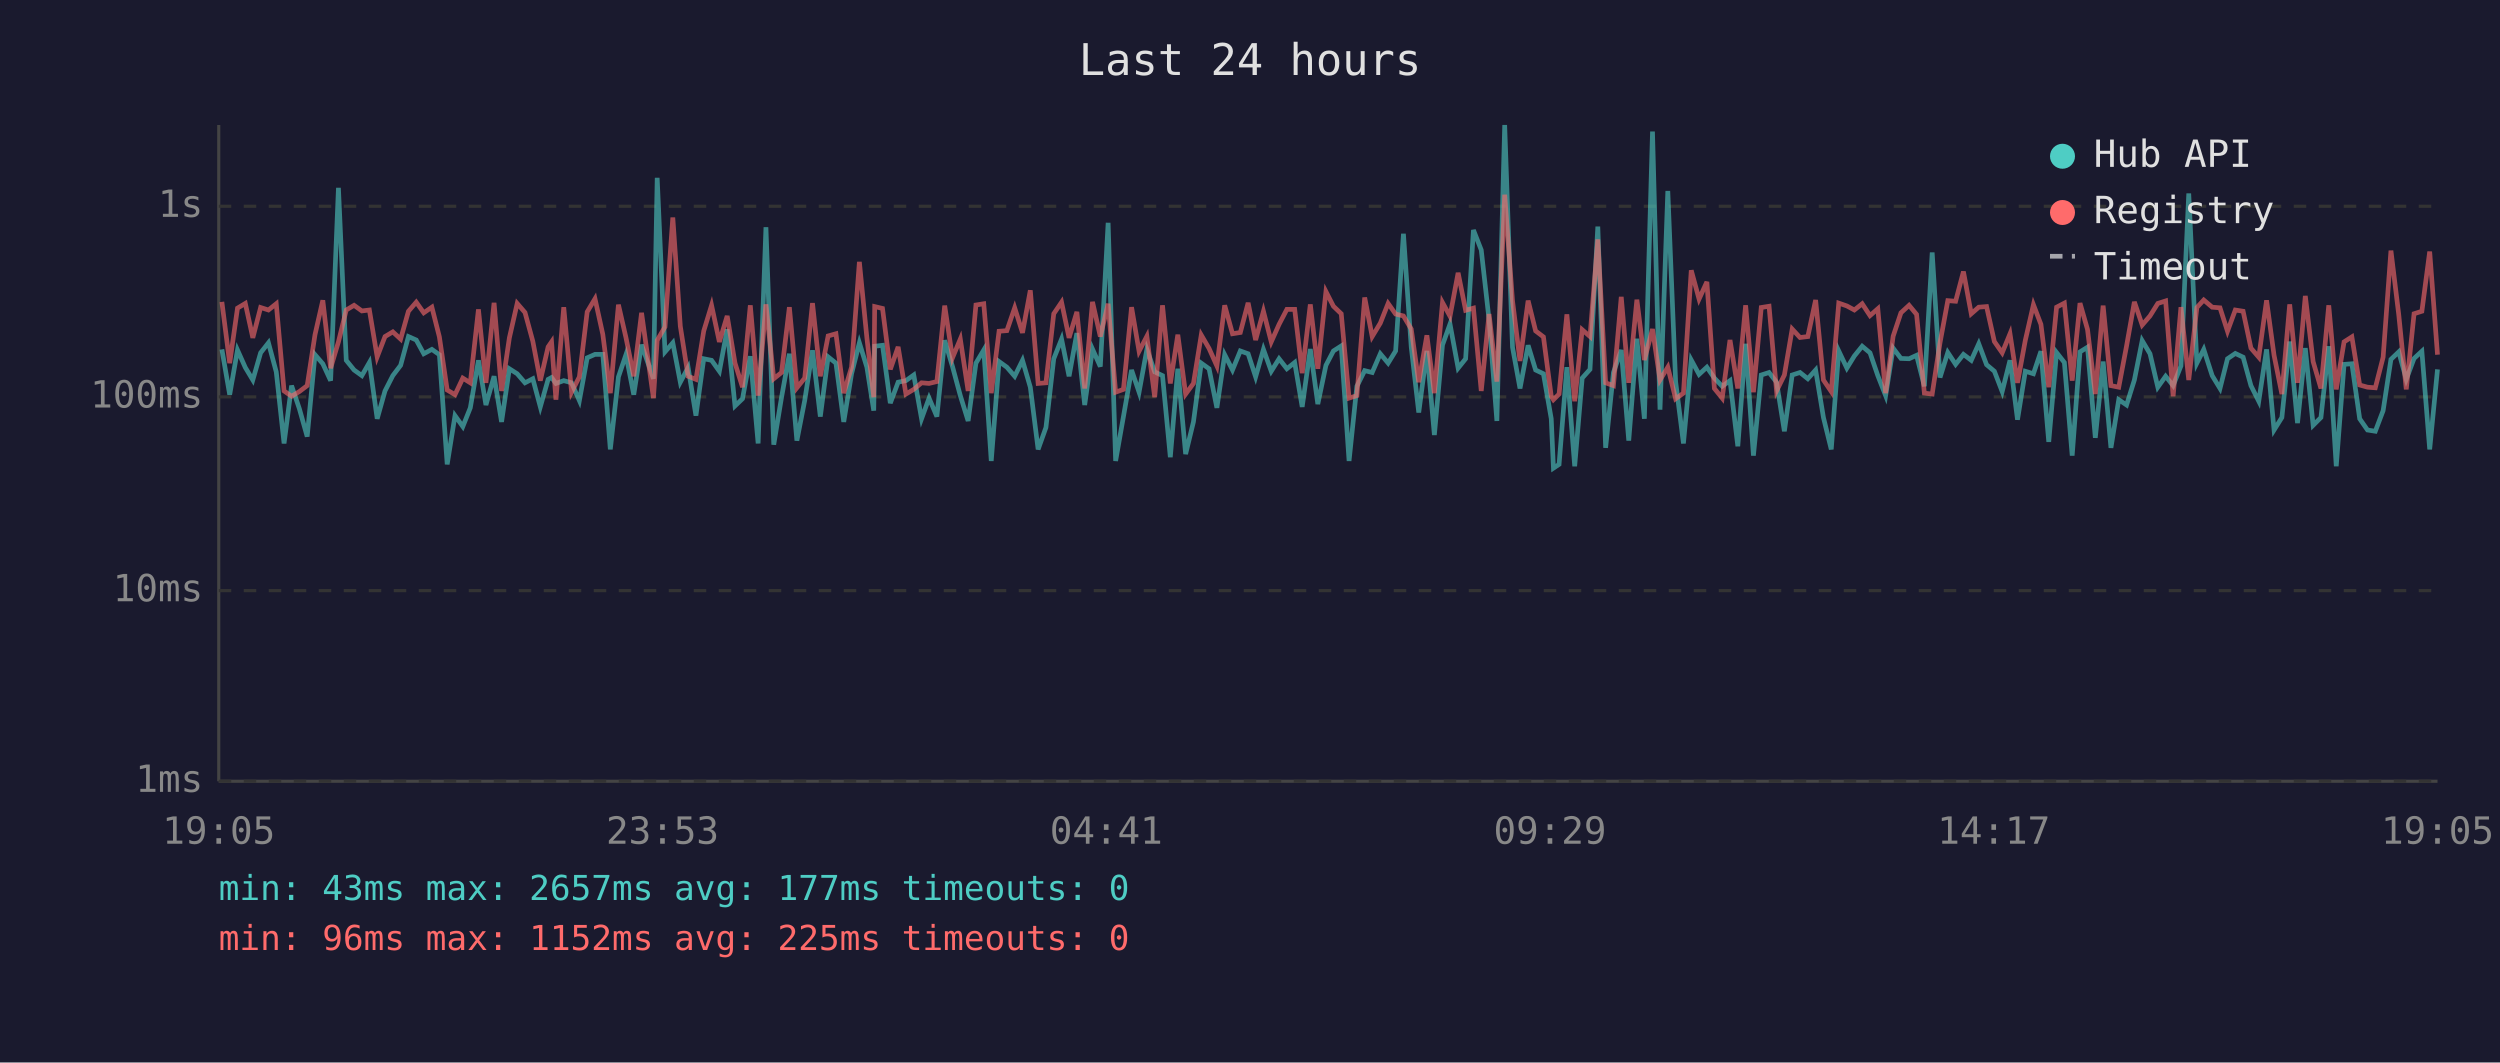
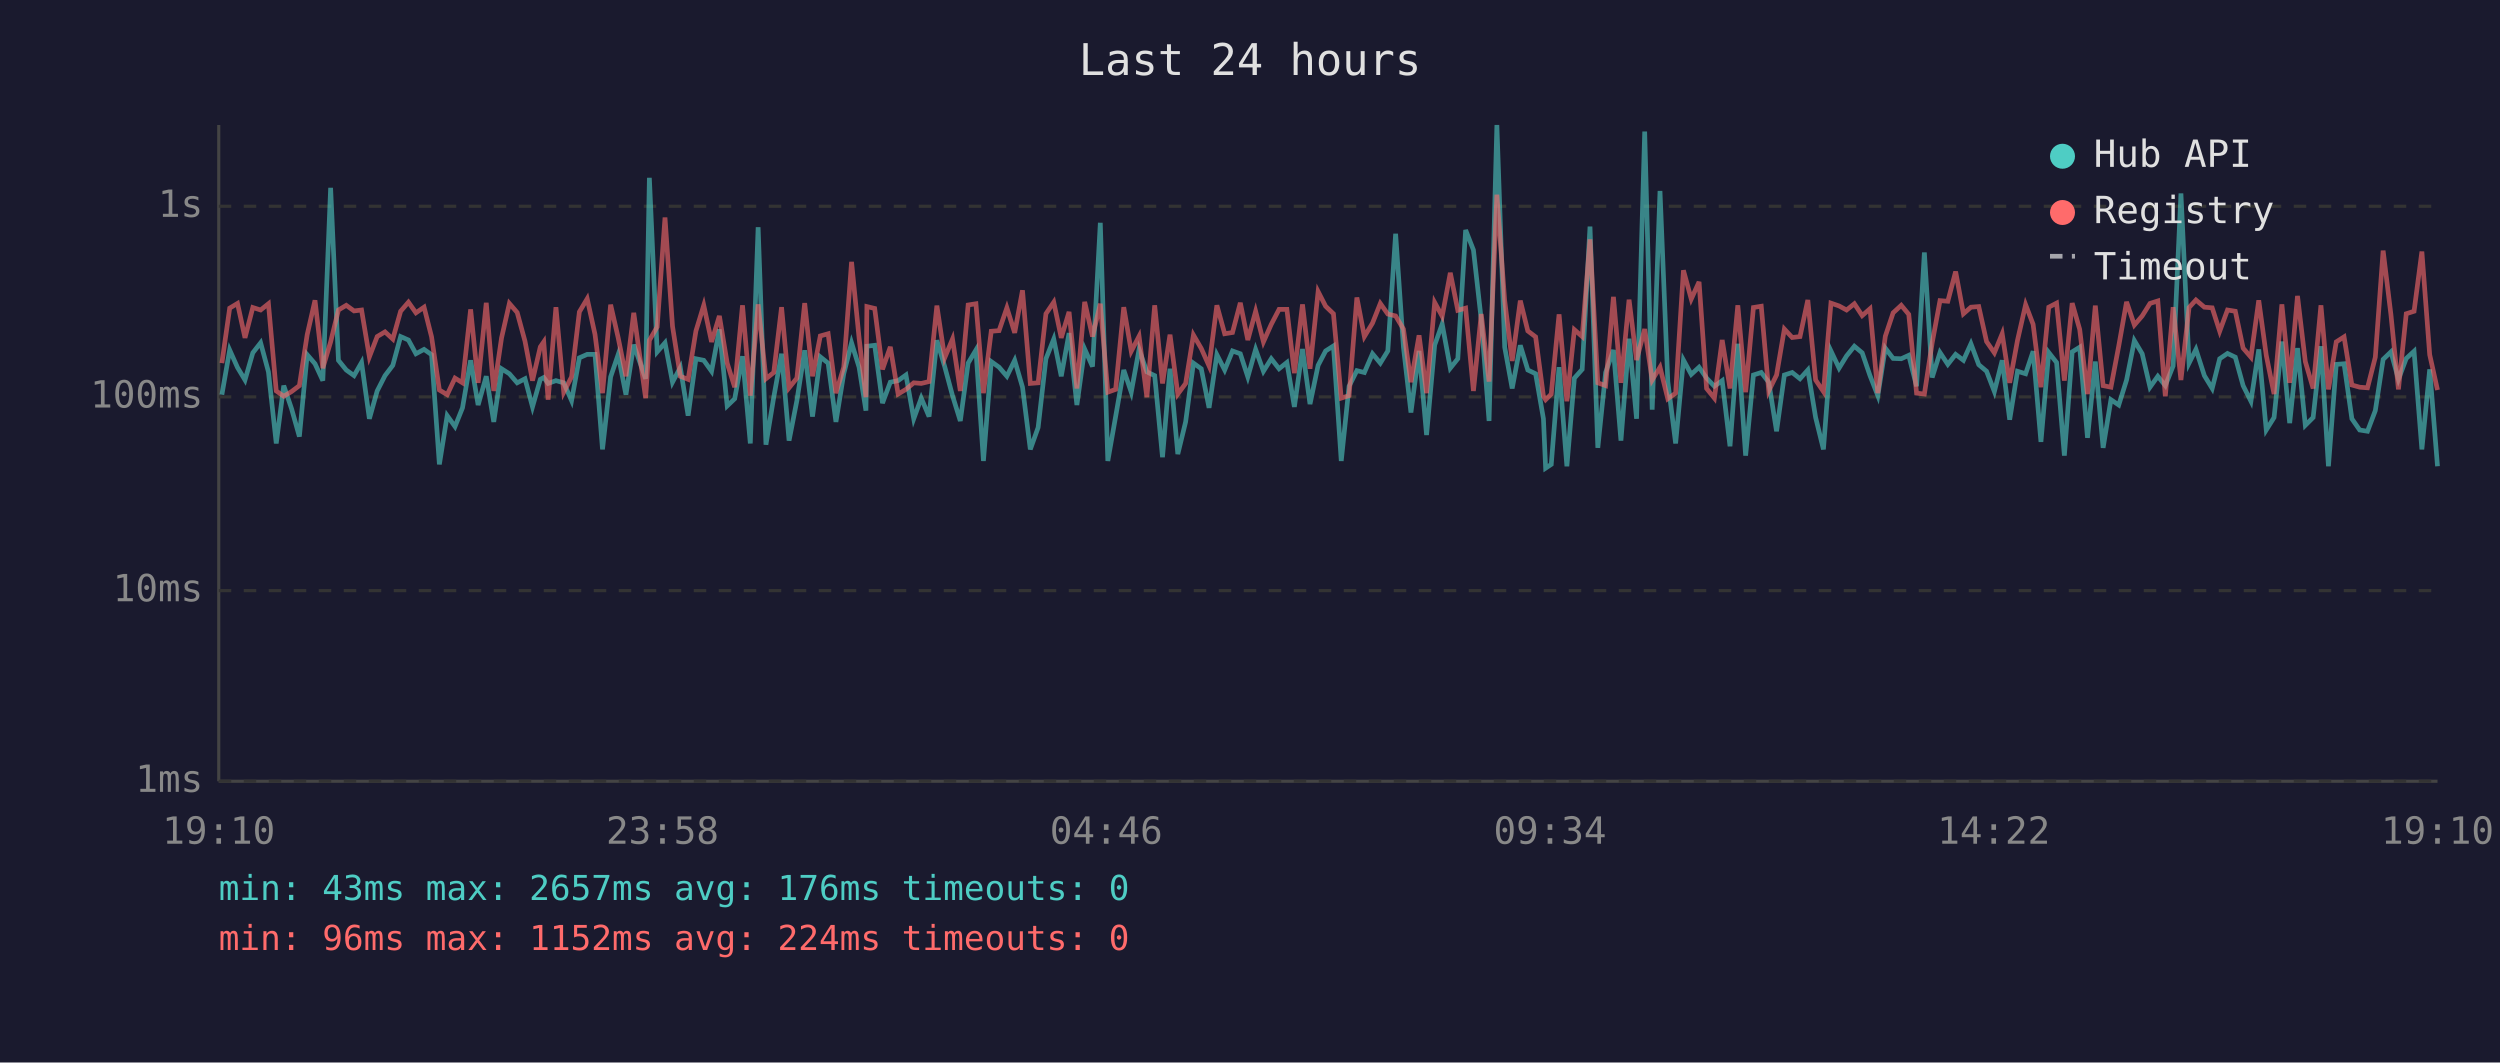
<svg xmlns="http://www.w3.org/2000/svg" viewBox="0 0 800 340" font-family="monospace" font-size="12">
  <rect width="800" height="340" fill="#1a1a2e" />
  <text x="400" y="24" fill="#e0e0e0" font-size="14" text-anchor="middle">Last 24 hours</text>
  <line x1="70" y1="40" x2="70" y2="250" stroke="#444" stroke-width="1" />
  <line x1="70" y1="250" x2="780" y2="250" stroke="#444" stroke-width="1" />
  <line x1="70" y1="250" x2="780" y2="250" stroke="#333" stroke-width="1" stroke-dasharray="4" />
  <text x="65" y="250" fill="#888" text-anchor="end" dominant-baseline="middle">1ms</text>
  <line x1="70" y1="189" x2="780" y2="189" stroke="#333" stroke-width="1" stroke-dasharray="4" />
  <text x="65" y="189" fill="#888" text-anchor="end" dominant-baseline="middle">10ms</text>
  <line x1="70" y1="127" x2="780" y2="127" stroke="#333" stroke-width="1" stroke-dasharray="4" />
  <text x="65" y="127" fill="#888" text-anchor="end" dominant-baseline="middle">100ms</text>
  <line x1="70" y1="66" x2="780" y2="66" stroke="#333" stroke-width="1" stroke-dasharray="4" />
  <text x="65" y="66" fill="#888" text-anchor="end" dominant-baseline="middle">1s</text>
-   <text x="70" y="270" fill="#888" text-anchor="middle">19:05</text>
-   <text x="212" y="270" fill="#888" text-anchor="middle">23:53</text>
-   <text x="354" y="270" fill="#888" text-anchor="middle">04:41</text>
-   <text x="496" y="270" fill="#888" text-anchor="middle">09:29</text>
-   <text x="638" y="270" fill="#888" text-anchor="middle">14:17</text>
-   <text x="780" y="270" fill="#888" text-anchor="middle">19:05</text>
-   <polyline points="71.0,111.8 73.5,126.3 76.0,112.0 78.5,117.6 80.9,121.6 83.4,112.9 85.9,109.7 88.4,119.0 90.9,141.9 93.3,123.4 95.8,130.8 98.3,139.7 100.8,113.5 103.3,116.4 105.8,121.8 108.3,60.1 110.8,115.3 113.3,118.4 115.8,120.2 118.2,116.0 120.7,134.0 123.2,125.1 125.7,120.2 128.2,116.9 130.7,107.7 133.2,108.8 135.6,113.2 138.2,111.8 140.6,113.5 143.1,148.6 145.6,133.0 148.1,136.5 150.5,130.5 153.1,115.3 155.5,129.6 158.1,120.4 160.5,135.0 163.0,118.0 165.5,119.6 168.0,122.5 170.5,121.2 172.9,130.2 175.4,121.4 176.5,120.8 177.9,122.7 180.4,121.8 182.9,122.5 185.4,128.2 187.9,114.5 190.4,113.4 192.9,113.4 195.3,143.8 197.9,120.6 200.3,113.5 202.8,126.3 205.3,110.3 209.1,121.2 210.3,56.9 212.8,112.6 215.3,109.7 217.7,122.3 220.2,117.6 222.7,133.0 225.2,114.8 227.7,115.3 230.2,118.8 232.7,105.4 235.2,129.9 237.6,127.6 240.1,114.0 242.6,141.9 245.1,72.7 247.6,142.3 250.1,127.1 252.6,113.2 255.0,141.0 257.5,128.2 260.0,112.1 262.5,133.3 265.0,114.2 267.5,116.2 270.0,135.0 272.5,119.6 275.0,109.7 277.4,117.5 279.6,131.4 279.9,110.8 282.4,110.5 284.9,129.0 287.4,122.3 289.9,121.8 292.4,120.0 294.9,134.0 297.3,127.4 299.8,133.3 302.3,108.9 304.8,117.3 307.3,126.6 309.8,134.7 312.3,116.2 314.8,112.0 317.2,147.5 319.7,115.7 322.2,117.5 324.7,120.4 327.2,115.3 329.7,123.9 332.2,143.8 334.7,136.8 337.2,114.8 339.7,108.5 342.1,120.4 344.6,106.6 347.1,129.6 349.6,111.7 352.1,117.3 354.6,71.3 357.0,147.5 359.5,133.3 362.1,118.4 364.5,125.5 367.0,111.8 369.5,119.0 372.0,120.2 374.5,146.3 376.9,118.0 379.4,145.3 381.9,135.0 384.4,116.2 386.9,118.0 389.4,130.5 391.9,113.5 394.4,118.4 396.9,112.3 399.4,113.2 401.8,120.6 404.3,111.8 406.8,118.8 409.3,114.8 411.8,118.0 414.3,116.0 416.7,130.2 419.3,111.7 421.7,129.3 424.3,116.9 426.7,112.3 429.2,110.7 431.7,147.5 434.2,123.6 436.7,118.6 439.1,119.2 441.7,113.2 444.2,116.2 446.6,112.3 449.1,74.8 451.6,111.1 454.0,132.0 456.6,112.3 459.0,139.2 461.6,110.4 464.0,103.7 466.6,117.8 469.0,114.8 471.5,73.6 474.0,80.0 476.5,102.3 479.0,134.7 481.5,40.0 484.0,111.1 486.4,124.3 489.0,110.5 491.4,118.4 493.9,119.6 496.4,134.0 497.1,149.8 498.9,148.6 501.4,117.5 503.9,149.2 506.3,121.0 508.8,118.2 511.3,72.5 513.8,143.3 516.3,119.2 518.8,112.0 521.2,141.0 523.8,108.4 526.2,134.0 528.8,42.1 531.2,131.1 533.7,61.1 536.2,122.1 538.7,141.9 541.2,115.2 543.7,119.8 546.2,117.5 548.6,121.0 551.1,123.6 553.6,121.8 556.1,142.8 558.6,110.0 561.1,145.8 563.6,120.0 566.1,119.2 568.5,122.3 571.0,138.0 573.5,120.0 576.0,119.2 578.5,121.2 581.0,118.4 583.5,133.6 586.0,143.8 588.4,112.3 591.0,117.8 593.4,113.9 595.9,110.8 598.4,112.9 600.9,120.2 603.4,126.6 605.8,111.4 608.3,114.7 610.9,114.8 613.3,113.7 615.8,123.6 618.3,80.8 620.8,120.8 623.3,112.8 625.8,116.6 628.3,113.4 630.8,115.3 633.2,110.0 635.7,116.7 638.2,118.8 640.7,125.3 643.2,115.3 645.6,134.3 648.1,118.8 650.7,119.6 653.1,112.4 655.6,141.4 658.1,112.8 660.6,116.0 663.1,145.8 665.6,112.6 668.0,111.1 670.5,140.1 673.0,115.7 675.5,143.3 678.0,127.9 680.5,129.6 683.0,121.6 685.5,109.0 688.0,113.2 690.5,123.9 693.0,120.4 695.4,123.4 697.9,117.1 700.4,61.9 703.0,116.2 705.2,111.8 707.9,120.2 710.4,124.3 712.8,114.8 715.3,113.1 717.8,114.3 720.3,123.4 722.8,128.4 725.3,111.8 727.7,137.6 730.2,133.6 732.7,109.3 735.2,135.4 737.7,111.4 740.2,136.1 742.7,133.6 745.2,110.8 747.6,149.2 750.1,116.6 752.6,116.4 755.1,134.0 757.6,137.6 760.1,138.0 762.6,131.4 765.1,115.0 767.6,112.6 770.0,121.4 772.5,114.7 775.0,112.4 777.5,143.8 780.0,118.2" fill="none" stroke="#4ecdc4" stroke-width="1.5" opacity="0.6" />
-   <polyline points="71.0,96.6 73.5,116.2 76.0,98.6 78.5,97.1 80.9,108.1 83.4,98.4 85.9,99.2 88.4,97.2 90.9,125.1 93.3,126.8 95.8,125.3 98.3,123.4 100.8,107.1 103.3,96.1 105.8,117.8 108.3,109.4 110.8,99.2 113.3,97.7 115.8,99.5 118.2,99.2 120.7,114.2 123.2,107.7 125.7,106.2 128.2,108.5 130.7,99.6 133.2,96.7 135.6,100.1 138.2,98.3 140.6,107.8 143.1,124.8 145.6,126.3 148.1,121.0 150.5,122.5 153.1,99.0 155.5,122.5 158.1,96.9 160.5,125.1 163.0,108.1 165.5,97.1 168.0,100.0 170.5,109.2 172.9,121.8 175.4,111.0 176.5,109.4 177.9,127.9 180.4,98.3 182.9,125.5 185.4,120.6 187.9,99.8 190.4,95.6 192.9,107.0 195.3,125.8 197.9,97.5 200.3,108.0 202.8,120.4 205.3,100.1 209.1,127.4 210.3,108.9 212.8,104.6 215.3,69.6 217.7,104.4 220.2,120.4 222.7,121.4 225.2,105.9 227.7,97.7 230.2,109.4 232.7,101.1 235.2,116.2 237.6,123.9 240.1,97.7 242.6,126.6 245.1,97.4 247.6,121.2 250.1,119.2 252.6,98.3 255.0,124.1 257.5,121.0 260.0,97.0 262.5,120.4 265.0,107.5 267.5,106.8 270.0,125.8 272.5,117.5 275.0,83.8 277.4,108.1 279.6,127.1 279.9,98.1 282.4,98.7 284.9,118.2 287.4,111.0 289.9,126.1 292.4,124.6 294.9,122.5 297.3,122.7 299.8,122.1 302.3,97.8 304.8,114.5 307.3,108.5 309.8,125.1 312.3,97.6 314.8,97.2 317.2,125.8 319.7,106.0 322.2,105.8 324.7,98.5 327.2,106.5 329.7,92.9 332.2,122.7 334.7,122.5 337.2,100.4 339.7,96.7 342.1,108.1 344.6,99.8 347.1,124.3 349.6,96.6 352.1,107.7 354.6,97.2 357.0,125.5 359.5,124.6 362.1,98.3 364.5,112.4 367.0,107.6 369.5,127.1 372.0,97.7 374.5,122.7 376.9,107.1 379.4,126.1 381.9,122.7 384.4,107.2 386.9,111.5 389.4,117.1 391.9,97.7 394.4,106.8 396.9,106.4 399.4,96.9 401.8,108.8 404.3,99.6 406.8,109.4 409.3,103.8 411.8,99.0 414.3,99.0 416.7,119.4 419.3,97.4 421.7,118.0 424.3,93.3 426.7,98.0 429.2,100.4 431.7,127.4 434.2,126.6 436.7,95.2 439.1,107.7 441.7,103.4 444.2,97.1 446.6,100.5 449.1,101.1 451.6,105.3 454.0,122.3 456.6,107.3 459.0,125.8 461.6,96.8 464.0,101.2 466.6,87.3 469.0,99.3 471.5,98.6 474.0,125.1 476.5,100.5 479.0,122.1 481.5,62.3 484.0,96.2 486.4,115.5 489.0,96.2 491.4,105.9 493.9,107.8 496.4,126.8 497.1,127.9 498.9,126.1 501.4,100.6 503.9,128.4 506.3,105.5 508.8,107.7 511.3,76.6 513.8,122.5 516.3,123.4 518.8,95.0 521.2,122.5 523.8,95.9 526.2,115.2 528.8,105.3 531.2,121.6 533.7,117.5 536.2,127.6 538.7,125.8 541.2,86.5 543.7,95.7 546.2,90.2 548.6,124.3 551.1,127.4 553.6,108.8 556.1,124.3 558.6,97.7 561.1,125.5 563.6,98.4 566.1,98.0 568.5,125.1 571.0,120.0 573.5,105.3 576.0,108.0 578.5,107.7 581.0,96.0 583.5,121.6 586.0,125.3 588.4,97.0 591.0,97.9 593.4,99.2 595.9,97.2 598.4,101.0 600.9,98.8 603.4,125.8 605.8,107.6 608.3,100.1 610.9,97.7 613.3,100.6 615.8,125.8 618.3,126.1 620.8,109.7 623.3,96.2 625.8,96.4 628.3,86.9 630.8,100.4 633.2,98.3 635.7,98.1 638.2,109.3 640.7,112.9 643.2,106.8 645.6,122.5 648.1,108.9 650.7,97.5 653.1,103.8 655.6,123.9 658.1,98.3 660.6,97.0 663.1,121.8 665.6,97.0 668.0,105.4 670.5,126.1 673.0,97.8 675.5,123.4 678.0,123.9 680.5,110.7 683.0,96.6 685.5,104.0 688.0,101.1 690.5,97.1 693.0,96.3 695.4,126.8 697.9,98.3 700.4,121.6 703.0,98.4 705.2,96.0 707.9,98.3 710.4,98.5 712.8,106.0 715.3,99.2 717.8,99.6 720.3,111.4 722.8,114.3 725.3,96.1 727.7,113.7 730.2,126.1 732.7,97.4 735.2,122.5 737.7,94.7 740.2,115.7 742.7,124.3 745.2,97.7 747.6,124.6 750.1,109.4 752.6,107.8 755.1,123.2 757.6,123.9 760.1,124.1 762.6,114.3 765.1,80.2 767.6,100.7 770.0,124.6 772.5,100.4 775.0,99.6 777.5,80.5 780.0,113.5" fill="none" stroke="#ff6b6b" stroke-width="1.5" opacity="0.6" />
+   <text x="70" y="270" fill="#888" text-anchor="middle">19:10</text>
+   <text x="212" y="270" fill="#888" text-anchor="middle">23:58</text>
+   <text x="354" y="270" fill="#888" text-anchor="middle">04:46</text>
+   <text x="496" y="270" fill="#888" text-anchor="middle">09:34</text>
+   <text x="638" y="270" fill="#888" text-anchor="middle">14:22</text>
+   <text x="780" y="270" fill="#888" text-anchor="middle">19:10</text>
+   <polyline points="71.0,126.3 73.5,112.0 76.0,117.6 78.4,121.6 80.9,112.9 83.4,109.7 85.9,119.0 88.4,141.9 90.8,123.4 93.3,130.8 95.8,139.7 98.3,113.5 100.8,116.4 103.3,121.8 105.8,60.1 108.3,115.3 110.8,118.4 113.3,120.2 115.7,116.0 118.2,134.0 120.7,125.1 123.2,120.2 125.7,116.9 128.2,107.7 130.7,108.8 133.1,113.2 135.7,111.8 138.1,113.5 140.6,148.6 143.1,133.0 145.6,136.5 148.0,130.5 150.6,115.3 153.0,129.6 155.6,120.4 158.0,135.0 160.5,118.0 163.0,119.6 165.5,122.5 168.0,121.2 170.4,130.2 172.9,121.4 174.0,120.8 175.4,122.7 177.9,121.8 180.4,122.5 182.9,128.2 185.4,114.5 187.9,113.4 190.4,113.4 192.8,143.8 195.4,120.6 197.8,113.5 200.3,126.3 202.8,110.3 206.6,121.2 207.8,56.9 210.3,112.6 212.8,109.7 215.2,122.3 217.7,117.6 220.2,133.0 222.7,114.8 225.2,115.3 227.7,118.8 230.2,105.4 232.7,129.9 235.1,127.6 237.6,114.0 240.1,141.9 242.6,72.7 245.1,142.3 247.6,127.1 250.1,113.2 252.5,141.0 255.0,128.2 257.5,112.1 260.0,133.3 262.5,114.2 265.0,116.2 267.5,135.0 270.0,119.6 272.5,109.7 274.9,117.5 277.1,131.4 277.4,110.8 279.9,110.5 282.4,129.0 284.9,122.3 287.4,121.8 289.9,120.0 292.4,134.0 294.8,127.4 297.3,133.3 299.8,108.9 302.3,117.3 304.8,126.6 307.3,134.7 309.8,116.2 312.3,112.0 314.7,147.5 317.2,115.7 319.7,117.5 322.2,120.4 324.7,115.3 327.2,123.9 329.7,143.8 332.2,136.8 334.7,114.8 337.2,108.5 339.6,120.4 342.1,106.6 344.6,129.6 347.1,111.7 349.6,117.3 352.1,71.3 354.5,147.5 357.0,133.3 359.6,118.4 362.0,125.5 364.5,111.8 367.0,119.0 369.5,120.2 372.0,146.3 374.4,118.0 376.9,145.3 379.4,135.0 381.9,116.2 384.4,118.0 386.9,130.5 389.4,113.5 391.9,118.4 394.4,112.3 396.9,113.2 399.3,120.6 401.8,111.8 404.3,118.8 406.8,114.8 409.3,118.0 411.8,116.0 414.2,130.2 416.8,111.7 419.2,129.3 421.8,116.9 424.2,112.3 426.7,110.7 429.2,147.5 431.7,123.6 434.2,118.6 436.6,119.2 439.2,113.2 441.7,116.2 444.1,112.3 446.6,74.8 449.1,111.1 451.5,132.0 454.1,112.3 456.5,139.2 459.1,110.4 461.5,103.7 464.1,117.8 466.5,114.8 469.0,73.6 471.5,80.0 474.0,102.3 476.5,134.7 479.0,40.0 481.5,111.1 483.9,124.3 486.5,110.5 488.9,118.4 491.4,119.6 493.9,134.0 494.6,149.8 496.4,148.6 498.9,117.5 501.4,149.2 503.8,121.0 506.3,118.2 508.8,72.5 511.3,143.3 513.8,119.2 516.3,112.0 518.7,141.0 521.3,108.4 523.7,134.0 526.3,42.1 528.7,131.1 531.2,61.1 533.7,122.1 536.2,141.9 538.7,115.2 541.2,119.8 543.7,117.5 546.1,121.0 548.6,123.6 551.1,121.8 553.6,142.8 556.1,110.0 558.6,145.8 561.1,120.0 563.6,119.2 566.0,122.3 568.5,138.0 571.0,120.0 573.5,119.2 576.0,121.2 578.5,118.4 581.0,133.6 583.5,143.8 585.9,112.3 588.5,117.8 590.9,113.9 593.4,110.8 595.9,112.9 598.4,120.2 600.9,126.6 603.3,111.4 605.8,114.7 608.4,114.8 610.8,113.7 613.3,123.6 615.8,80.8 618.3,120.8 620.8,112.8 623.3,116.6 625.8,113.4 628.3,115.3 630.7,110.0 633.2,116.7 635.7,118.8 638.2,125.3 640.7,115.3 643.1,134.3 645.6,118.8 648.2,119.6 650.6,112.4 653.1,141.4 655.6,112.8 658.1,116.0 660.6,145.8 663.1,112.6 665.5,111.1 668.0,140.1 670.5,115.7 673.0,143.3 675.5,127.9 678.0,129.6 680.5,121.6 683.0,109.0 685.5,113.2 688.0,123.9 690.5,120.4 692.9,123.4 695.4,117.1 697.9,61.9 700.5,116.2 702.7,111.8 705.4,120.2 707.9,124.3 710.3,114.8 712.8,113.1 715.3,114.3 717.8,123.4 720.3,128.4 722.8,111.8 725.2,137.6 727.7,133.6 730.2,109.3 732.7,135.4 735.2,111.4 737.7,136.1 740.2,133.6 742.7,110.8 745.1,149.2 747.6,116.6 750.1,116.4 752.6,134.0 755.1,137.6 757.6,138.0 760.1,131.4 762.6,115.0 765.1,112.6 767.5,121.4 770.0,114.7 772.5,112.4 775.0,143.8 777.5,118.2 780.0,149.2" fill="none" stroke="#4ecdc4" stroke-width="1.5" opacity="0.6" />
+   <polyline points="71.0,116.2 73.5,98.6 76.0,97.1 78.4,108.1 80.9,98.4 83.4,99.2 85.9,97.2 88.4,125.1 90.8,126.8 93.3,125.3 95.8,123.4 98.3,107.1 100.8,96.1 103.3,117.8 105.8,109.4 108.3,99.2 110.8,97.7 113.3,99.5 115.7,99.2 118.2,114.2 120.7,107.7 123.2,106.2 125.7,108.5 128.2,99.6 130.7,96.7 133.1,100.1 135.7,98.3 138.1,107.8 140.6,124.8 143.1,126.3 145.6,121.0 148.0,122.5 150.6,99.0 153.0,122.5 155.6,96.9 158.0,125.1 160.5,108.1 163.0,97.1 165.5,100.0 168.0,109.2 170.4,121.8 172.9,111.0 174.0,109.4 175.4,127.9 177.9,98.3 180.4,125.5 182.9,120.6 185.4,99.8 187.9,95.6 190.4,107.0 192.8,125.8 195.4,97.5 197.8,108.0 200.3,120.4 202.8,100.1 206.6,127.4 207.8,108.9 210.3,104.6 212.8,69.6 215.2,104.4 217.7,120.4 220.2,121.4 222.7,105.9 225.2,97.7 227.7,109.4 230.2,101.1 232.7,116.2 235.1,123.9 237.6,97.7 240.1,126.6 242.6,97.4 245.1,121.2 247.6,119.2 250.1,98.3 252.5,124.1 255.0,121.0 257.5,97.0 260.0,120.4 262.5,107.5 265.0,106.8 267.5,125.8 270.0,117.5 272.5,83.8 274.9,108.1 277.1,127.1 277.4,98.1 279.9,98.7 282.4,118.2 284.9,111.0 287.4,126.1 289.9,124.6 292.4,122.5 294.8,122.7 297.3,122.1 299.8,97.8 302.3,114.5 304.8,108.5 307.3,125.1 309.8,97.6 312.3,97.2 314.7,125.8 317.2,106.0 319.7,105.8 322.2,98.5 324.7,106.5 327.2,92.9 329.7,122.7 332.2,122.5 334.7,100.4 337.2,96.7 339.6,108.1 342.1,99.8 344.6,124.3 347.1,96.6 349.6,107.7 352.1,97.2 354.5,125.5 357.0,124.6 359.6,98.3 362.0,112.4 364.5,107.6 367.0,127.1 369.5,97.7 372.0,122.7 374.4,107.1 376.9,126.1 379.4,122.7 381.9,107.2 384.4,111.5 386.9,117.1 389.4,97.7 391.9,106.8 394.4,106.4 396.9,96.9 399.3,108.8 401.8,99.6 404.3,109.4 406.8,103.8 409.3,99.0 411.8,99.0 414.2,119.4 416.8,97.4 419.2,118.0 421.8,93.3 424.2,98.0 426.7,100.4 429.2,127.4 431.7,126.6 434.2,95.2 436.6,107.7 439.2,103.4 441.7,97.1 444.1,100.5 446.6,101.1 449.1,105.3 451.5,122.3 454.1,107.3 456.5,125.8 459.1,96.8 461.5,101.2 464.1,87.3 466.5,99.3 469.0,98.6 471.5,125.1 474.0,100.5 476.5,122.1 479.0,62.3 481.5,96.2 483.9,115.5 486.5,96.2 488.9,105.9 491.4,107.8 493.9,126.8 494.6,127.9 496.4,126.1 498.9,100.6 501.4,128.4 503.8,105.5 506.3,107.7 508.8,76.6 511.3,122.5 513.8,123.4 516.3,95.0 518.7,122.5 521.3,95.9 523.7,115.2 526.3,105.3 528.7,121.6 531.2,117.5 533.7,127.6 536.2,125.8 538.7,86.5 541.2,95.7 543.7,90.2 546.1,124.3 548.6,127.4 551.1,108.8 553.6,124.3 556.1,97.7 558.6,125.5 561.1,98.4 563.6,98.0 566.0,125.1 568.5,120.0 571.0,105.3 573.5,108.0 576.0,107.7 578.5,96.0 581.0,121.6 583.5,125.3 585.9,97.0 588.5,97.9 590.9,99.2 593.4,97.2 595.9,101.0 598.4,98.8 600.9,125.8 603.3,107.6 605.8,100.1 608.4,97.7 610.8,100.6 613.3,125.8 615.8,126.1 618.3,109.7 620.8,96.2 623.3,96.4 625.8,86.9 628.3,100.4 630.7,98.3 633.2,98.1 635.7,109.3 638.2,112.9 640.7,106.8 643.1,122.5 645.6,108.9 648.2,97.5 650.6,103.8 653.1,123.9 655.6,98.3 658.1,97.0 660.6,121.8 663.1,97.0 665.5,105.4 668.0,126.1 670.5,97.8 673.0,123.4 675.5,123.9 678.0,110.7 680.5,96.6 683.0,104.0 685.5,101.1 688.0,97.1 690.5,96.3 692.9,126.8 695.4,98.3 697.9,121.6 700.5,98.4 702.7,96.0 705.4,98.3 707.9,98.5 710.3,106.0 712.8,99.2 715.3,99.6 717.8,111.4 720.3,114.3 722.8,96.1 725.2,113.7 727.7,126.1 730.2,97.4 732.7,122.5 735.2,94.7 737.7,115.7 740.2,124.3 742.7,97.7 745.1,124.6 747.6,109.4 750.1,107.8 752.6,123.2 755.1,123.9 757.6,124.1 760.1,114.3 762.6,80.2 765.1,100.7 767.5,124.6 770.0,100.4 772.5,99.6 775.0,80.5 777.5,113.5 780.0,124.8" fill="none" stroke="#ff6b6b" stroke-width="1.5" opacity="0.6" />
  <circle cx="660" cy="50" r="4" fill="#4ecdc4" />
  <text x="670" y="50" fill="#e0e0e0" dominant-baseline="middle">Hub API</text>
  <circle cx="660" cy="68" r="4" fill="#ff6b6b" />
  <text x="670" y="68" fill="#e0e0e0" dominant-baseline="middle">Registry</text>
  <line x1="656" y1="82" x2="664" y2="82" stroke="#e0e0e0" stroke-width="1.5" stroke-dasharray="4,3" opacity="0.7" />
  <text x="670" y="86" fill="#e0e0e0" dominant-baseline="middle">Timeout</text>
-   <text x="70" y="288" fill="#4ecdc4" font-size="11">min: 43ms  max: 2657ms  avg: 177ms  timeouts: 0</text>
-   <text x="70" y="304" fill="#ff6b6b" font-size="11">min: 96ms  max: 1152ms  avg: 225ms  timeouts: 0</text>
+   <text x="70" y="288" fill="#4ecdc4" font-size="11">min: 43ms  max: 2657ms  avg: 176ms  timeouts: 0</text>
+   <text x="70" y="304" fill="#ff6b6b" font-size="11">min: 96ms  max: 1152ms  avg: 224ms  timeouts: 0</text>
</svg>
